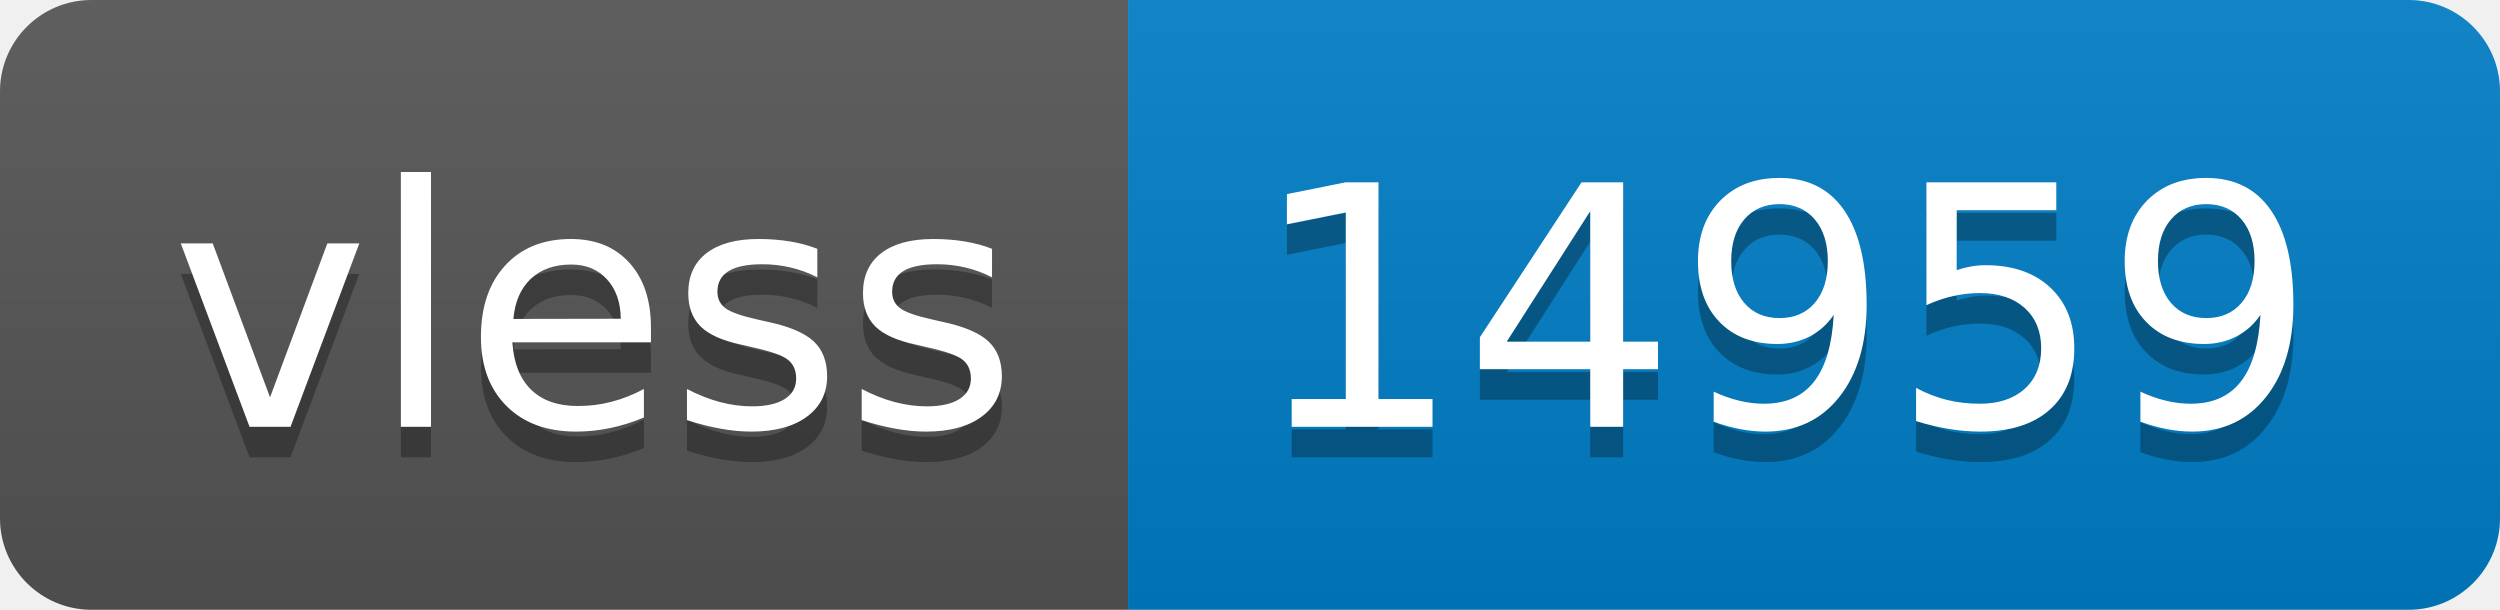
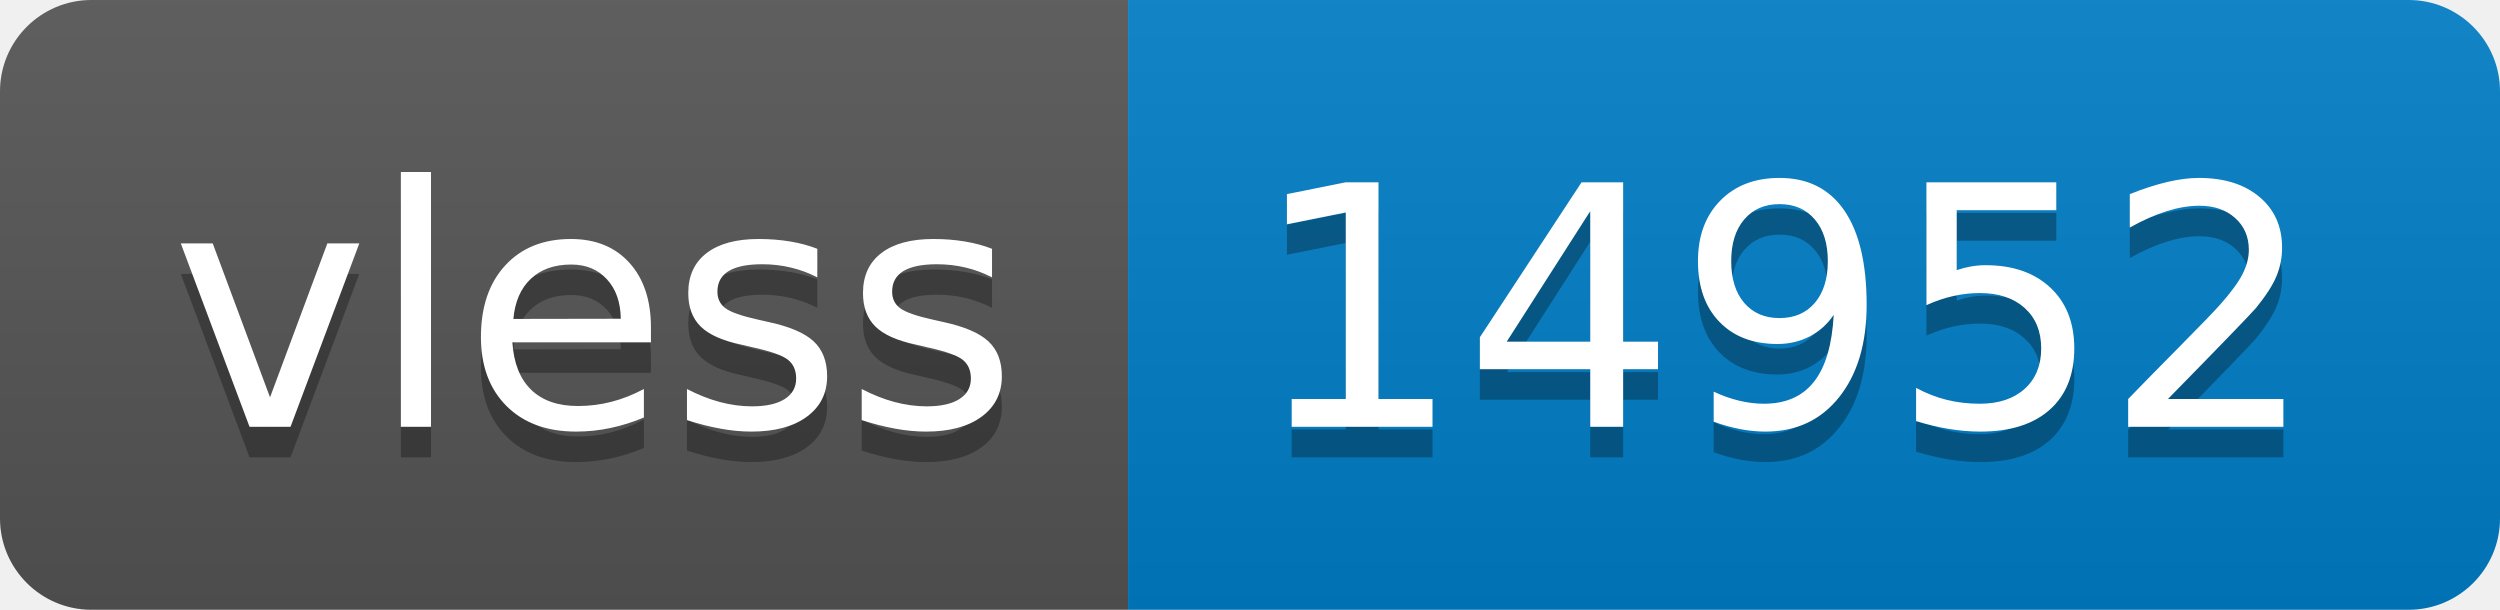
- <svg xmlns="http://www.w3.org/2000/svg" width="82" height="20" role="img" aria-label="vless: 14959">
+ <svg xmlns="http://www.w3.org/2000/svg" width="82" height="20" role="img" aria-label="vless: 14952">
  <linearGradient id="s" x2="0" y2="100%">
    <stop offset="0" stop-color="#bbb" stop-opacity=".1" />
    <stop offset="1" stop-opacity=".1" />
  </linearGradient>
  <clipPath id="r">
    <rect width="82" height="20" rx="3" fill="#fff" />
  </clipPath>
  <g clip-path="url(#r)">
    <rect width="37" height="20" fill="#555" />
    <rect x="37" width="45" height="20" fill="#007ec6" />
    <rect width="82" height="20" fill="url(#s)" />
  </g>
  <g fill="#fff" text-anchor="middle" font-family="Verdana,Geneva,DejaVu Sans,sans-serif" text-rendering="geometricPrecision" font-size="110">
    <text aria-hidden="true" x="195" y="150" fill="#010101" fill-opacity=".3" transform="scale(.1)" textLength="270">vless</text>
    <text x="195" y="140" transform="scale(.1)" fill="#fff" textLength="270">vless</text>
-     <text aria-hidden="true" x="585" y="150" fill="#010101" fill-opacity=".3" transform="scale(.1)" textLength="350">14959</text>
-     <text x="585" y="140" transform="scale(.1)" fill="#fff" textLength="350">14959</text>
+     <text aria-hidden="true" x="585" y="150" fill="#010101" fill-opacity=".3" transform="scale(.1)" textLength="350">14952</text>
+     <text x="585" y="140" transform="scale(.1)" fill="#fff" textLength="350">14952</text>
  </g>
</svg>
